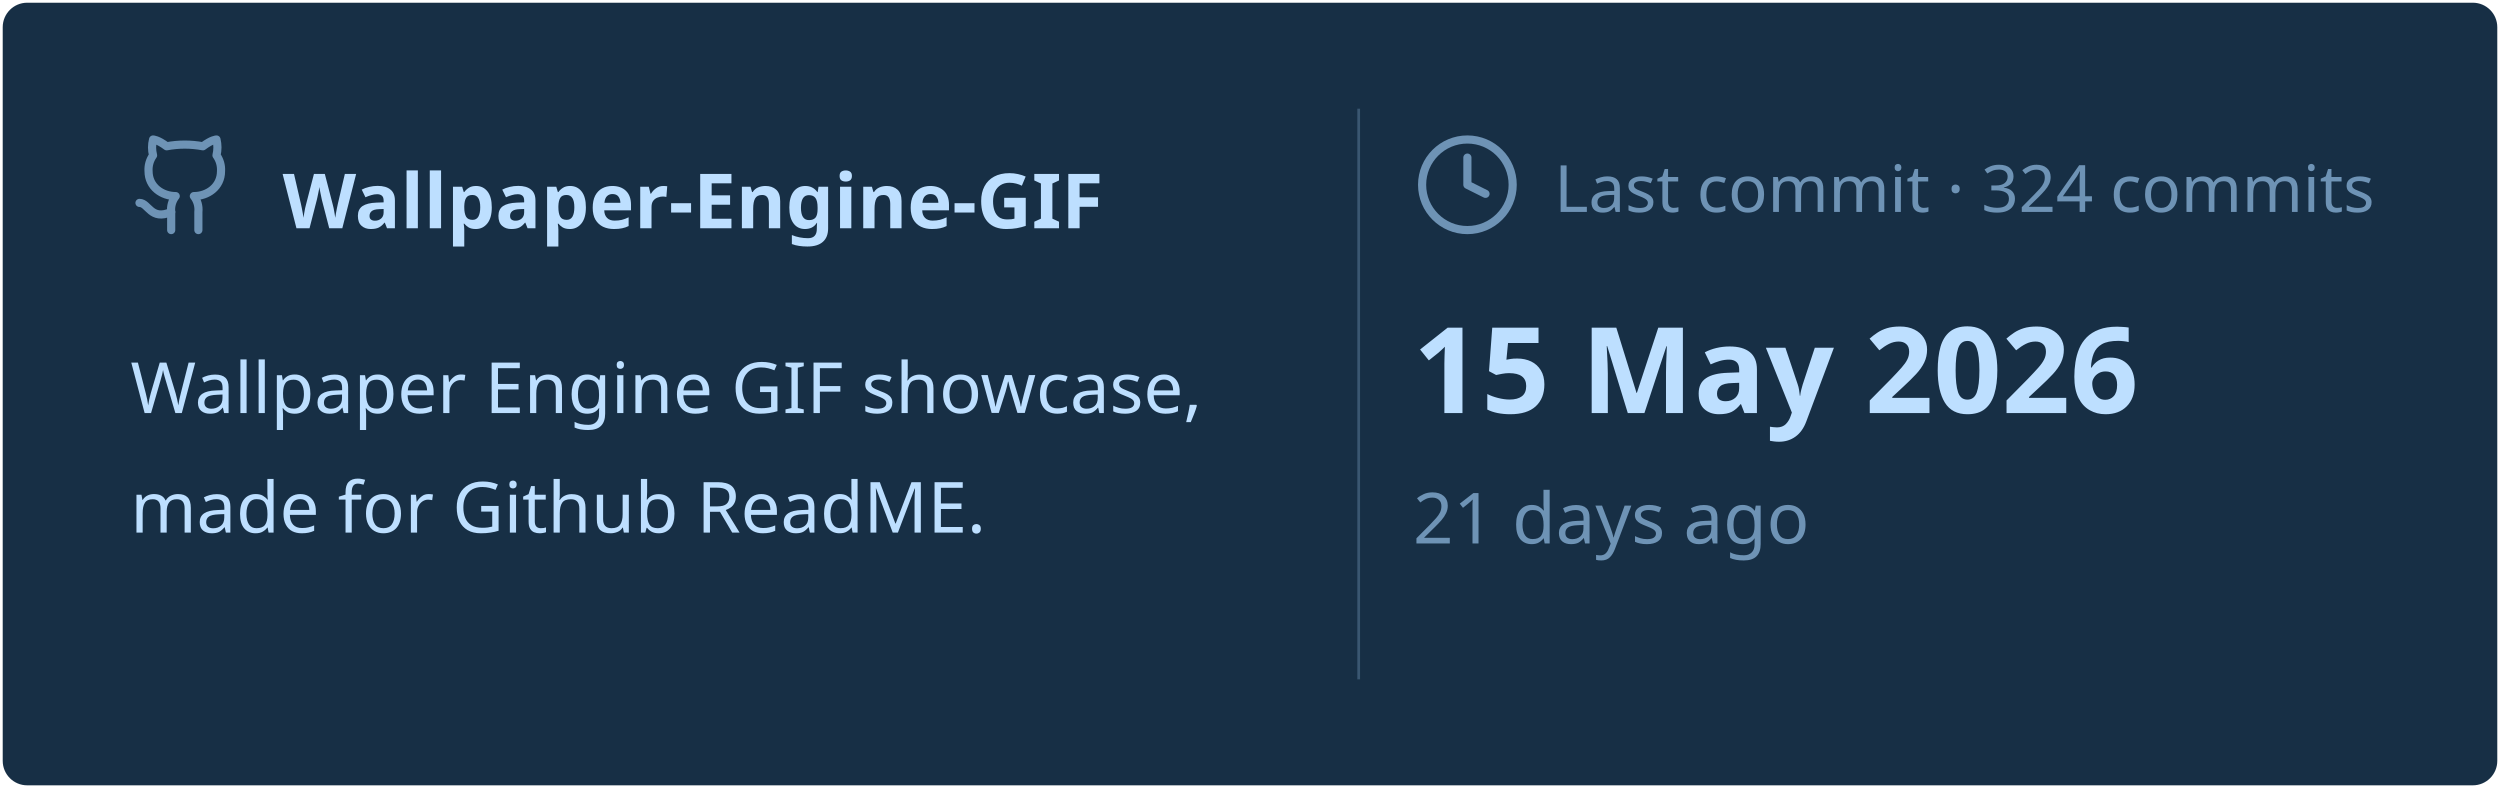
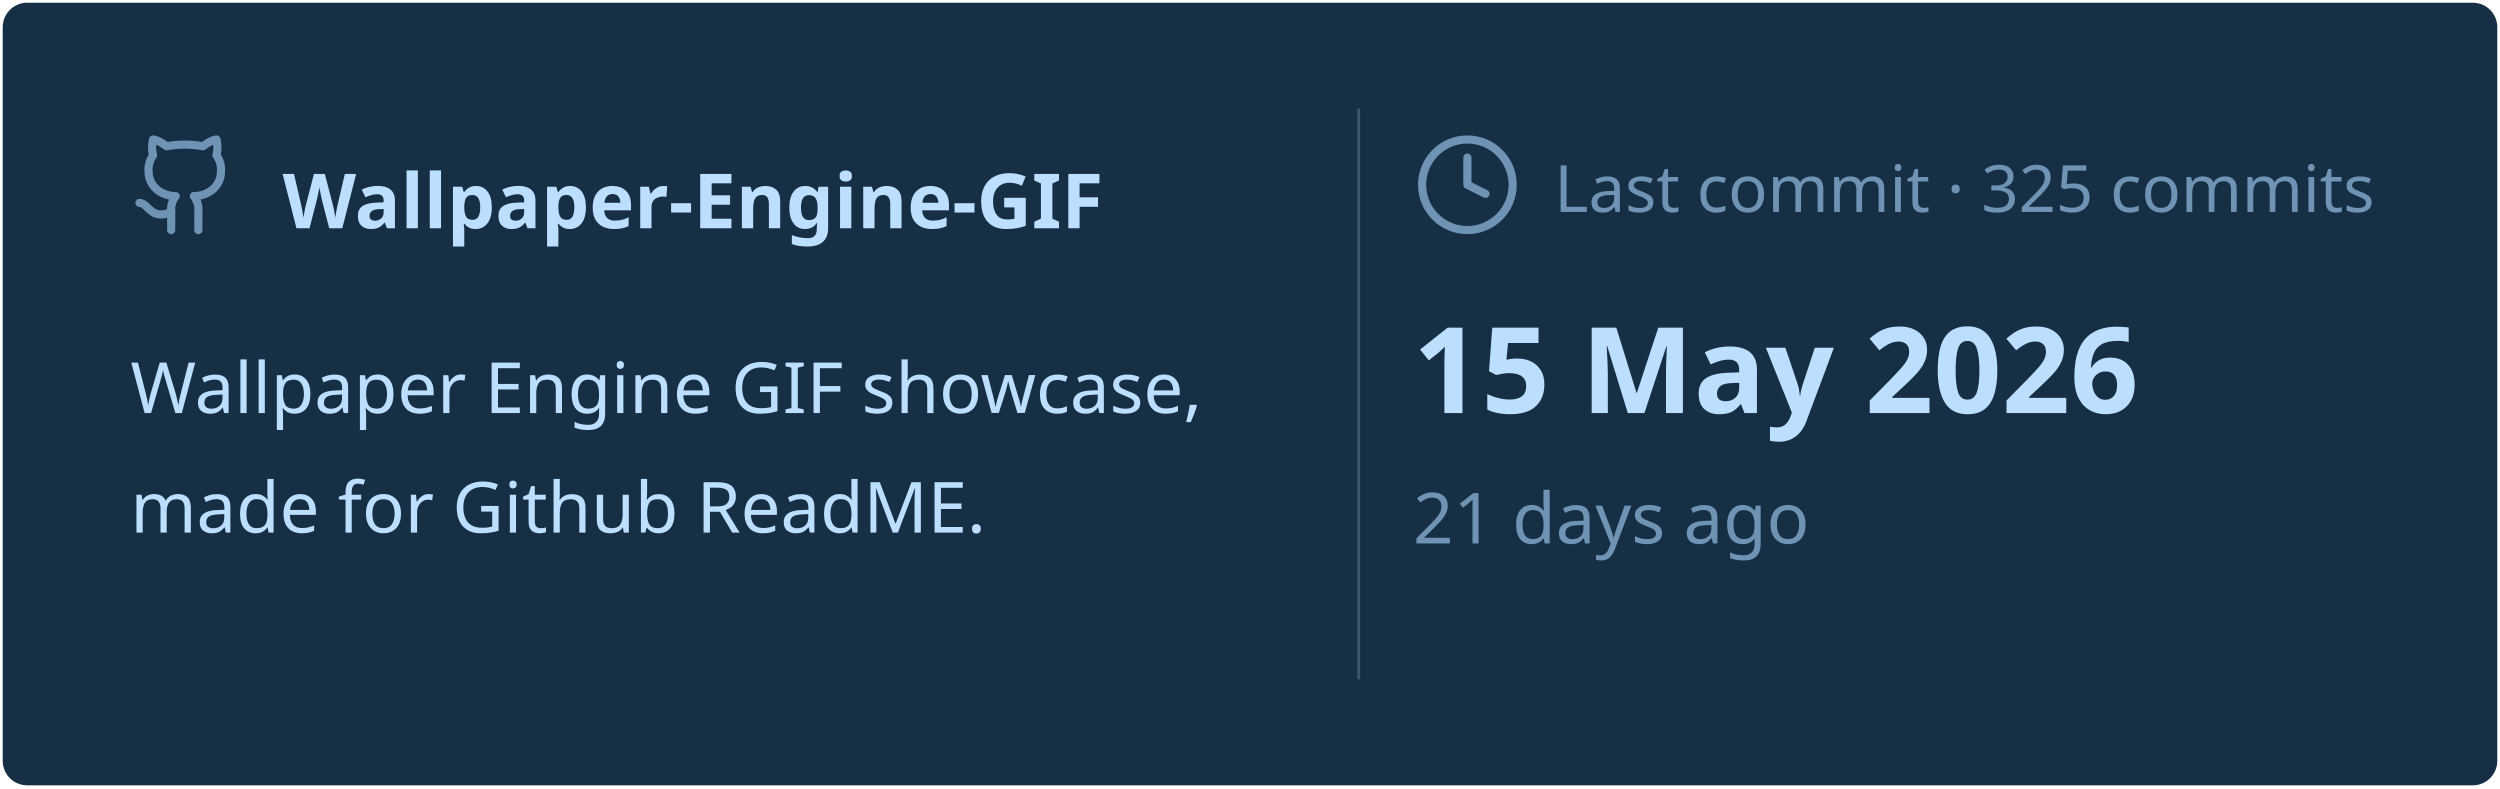
<svg xmlns="http://www.w3.org/2000/svg" viewBox="0 0 460 145" width="460px" height="145px">
  <rect stroke="#000000" stroke-opacity="0" fill="#172F45" rx="4.5" x="0.5" y="0.5" width="459" height="144" />
  <g transform="translate(24, 42)">
    <svg x="0" y="-18" width="20" height="20" viewBox="0 0 24 24" fill="none" stroke="#6E93B5" stroke-width="1.8" stroke-linecap="round" stroke-linejoin="round">
      <path d="M15 22v-4a4.8 4.8 0 0 0-1-3.5c3 0 6-2 6-5.5.08-1.25-.27-2.48-1-3.5.28-1.15.28-2.35 0-3.5 0 0-1 0-3 1.5-2.64-.5-5.36-.5-8 0C6 2 5 2 5 2c-.3 1.15-.3 2.35 0 3.5A5.403 5.403 0 0 0 4 9c0 3.5 3 5.5 6 5.5-.39.49-.68 1.05-.85 1.65-.17.6-.22 1.23-.15 1.85v4" />
      <path d="M9 18c-4.51 2-5-2-7-2" />
    </svg>
    <text x="28" y="0" font-family="&quot;Segoe UI&quot;, Ubuntu, sans-serif" font-size="14" font-weight="700" fill="#BDDFFF">Wallpaper-Engine-GIF</text>
  </g>
  <text x="24" y="76" font-family="&quot;Segoe UI&quot;, Ubuntu, sans-serif" font-size="13" font-weight="400" fill="#BDDFFF">Wallpaper Engine GIF showcase,</text>
  <text x="24" y="98" font-family="&quot;Segoe UI&quot;, Ubuntu, sans-serif" font-size="13" font-weight="400" fill="#BDDFFF">made for Github ReadME.</text>
  <line x1="250" y1="20" x2="250" y2="125" stroke="#6E93B5" stroke-width="0.5" stroke-opacity="0.4" />
  <svg x="260" y="24" width="20" height="20" viewBox="0 0 24 24" fill="none" stroke="#6E93B5" stroke-width="1.8" stroke-linecap="round" stroke-linejoin="round">
    <circle cx="12" cy="12" r="10" />
    <polyline points="12 6 12 12 16 14" />
  </svg>
-   <text x="286" y="39" font-family="&quot;Segoe UI&quot;, Ubuntu, sans-serif" font-size="12" font-weight="400" fill="#6E93B5">Last commit · 324 commits</text>
+   <text x="286" y="39" font-family="&quot;Segoe UI&quot;, Ubuntu, sans-serif" font-size="12" font-weight="400" fill="#6E93B5">Last commit · 325 commits</text>
  <text x="260" y="76" font-family="&quot;Segoe UI&quot;, Ubuntu, sans-serif" font-size="22" font-weight="700" fill="#BDDFFF">15 May 2026</text>
  <text x="260" y="100" font-family="&quot;Segoe UI&quot;, Ubuntu, sans-serif" font-size="13" font-weight="400" fill="#6E93B5">21 days ago</text>
</svg>
